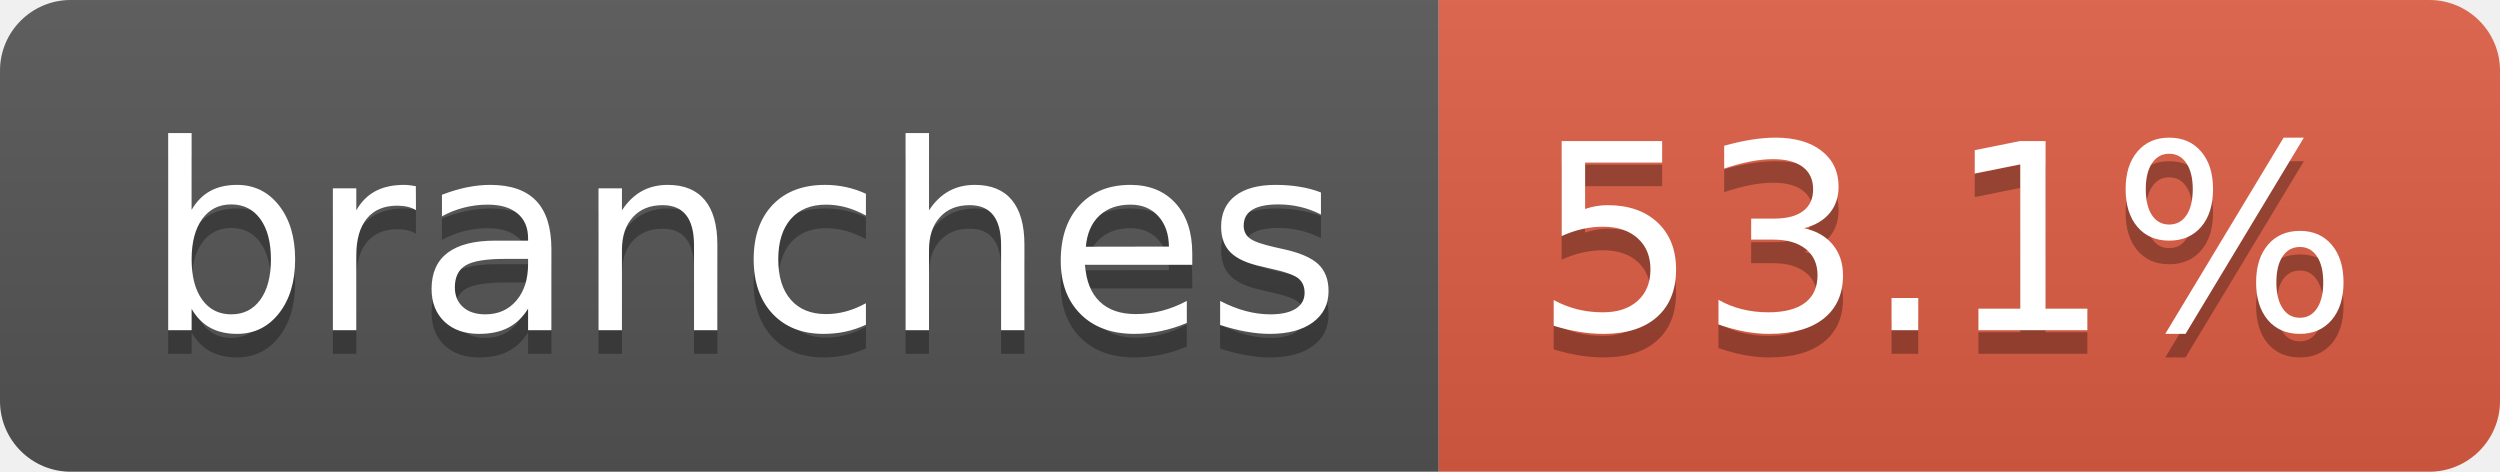
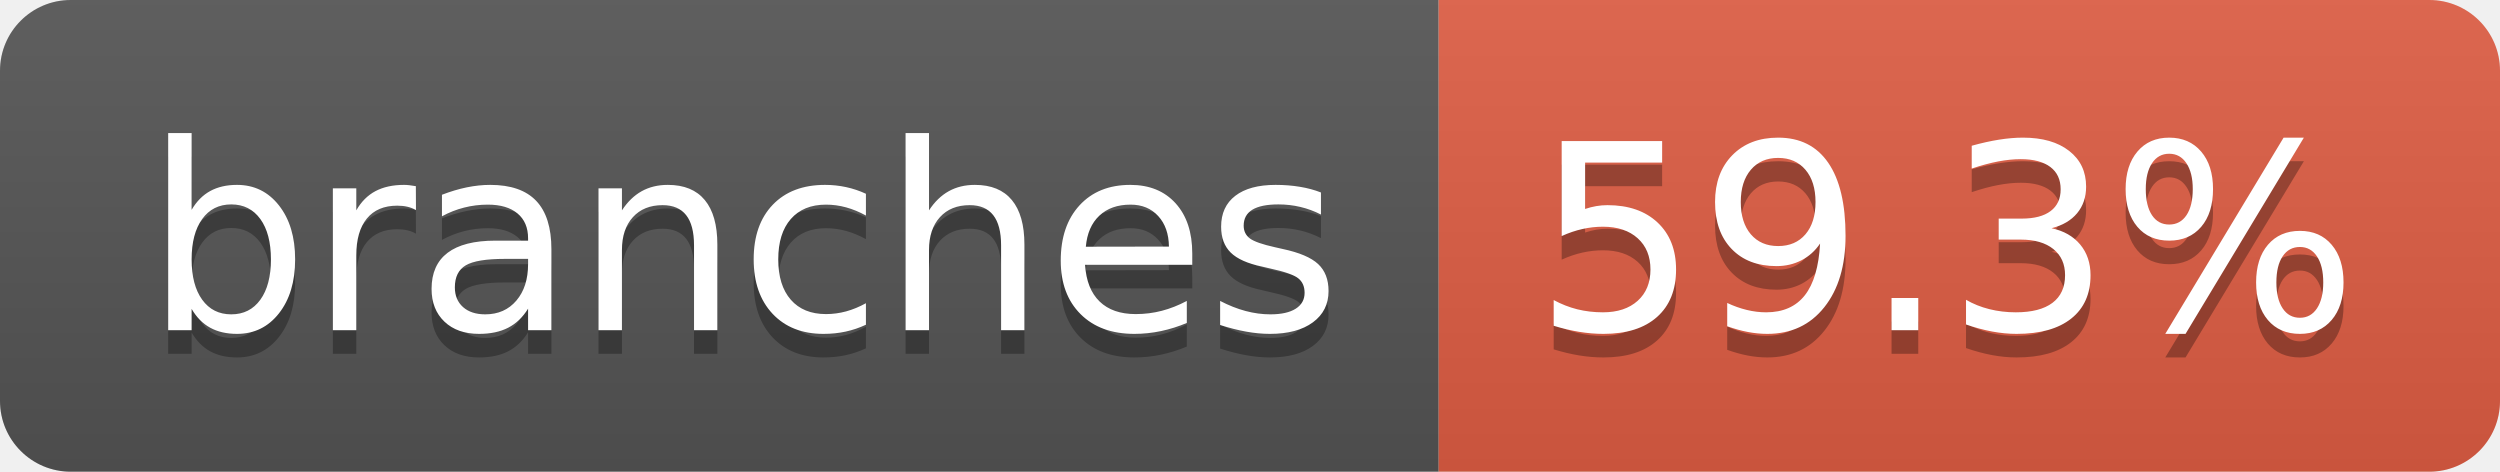
- <svg xmlns="http://www.w3.org/2000/svg" width="106" height="20" role="img" aria-label="branches: 53.1%">
+ <svg xmlns="http://www.w3.org/2000/svg" width="106" height="20" role="img" aria-label="branches: 59.3%">
  <linearGradient id="s" x2="0" y2="100%">
    <stop offset="0" stop-color="#bbb" stop-opacity=".1" />
    <stop offset="1" stop-opacity=".1" />
  </linearGradient>
  <clipPath id="r">
    <rect width="106" height="20" rx="3" fill="#fff" />
  </clipPath>
  <g clip-path="url(#r)">
    <rect width="61" height="20" fill="#555" />
    <rect x="61" width="45" height="20" fill="#e05d44" />
    <rect width="106" height="20" fill="url(#s)" />
  </g>
  <g fill="#fff" text-anchor="middle" font-family="Verdana,Geneva,DejaVu Sans,sans-serif" text-rendering="geometricPrecision" font-size="110">
    <text aria-hidden="true" x="315" y="150" fill="#010101" fill-opacity=".3" transform="scale(.1)" textLength="507">branches</text>
    <text x="315" y="140" transform="scale(.1)" fill="#fff" textLength="507">branches</text>
-     <text aria-hidden="true" x="825" y="150" fill="#010101" fill-opacity=".3" transform="scale(.1)" textLength="350">53.1%</text>
-     <text x="825" y="140" transform="scale(.1)" fill="#fff" textLength="350">53.1%</text>
+     <text aria-hidden="true" x="825" y="150" fill="#010101" fill-opacity=".3" transform="scale(.1)" textLength="350">59.3%</text>
+     <text x="825" y="140" transform="scale(.1)" fill="#fff" textLength="350">59.3%</text>
  </g>
</svg>
